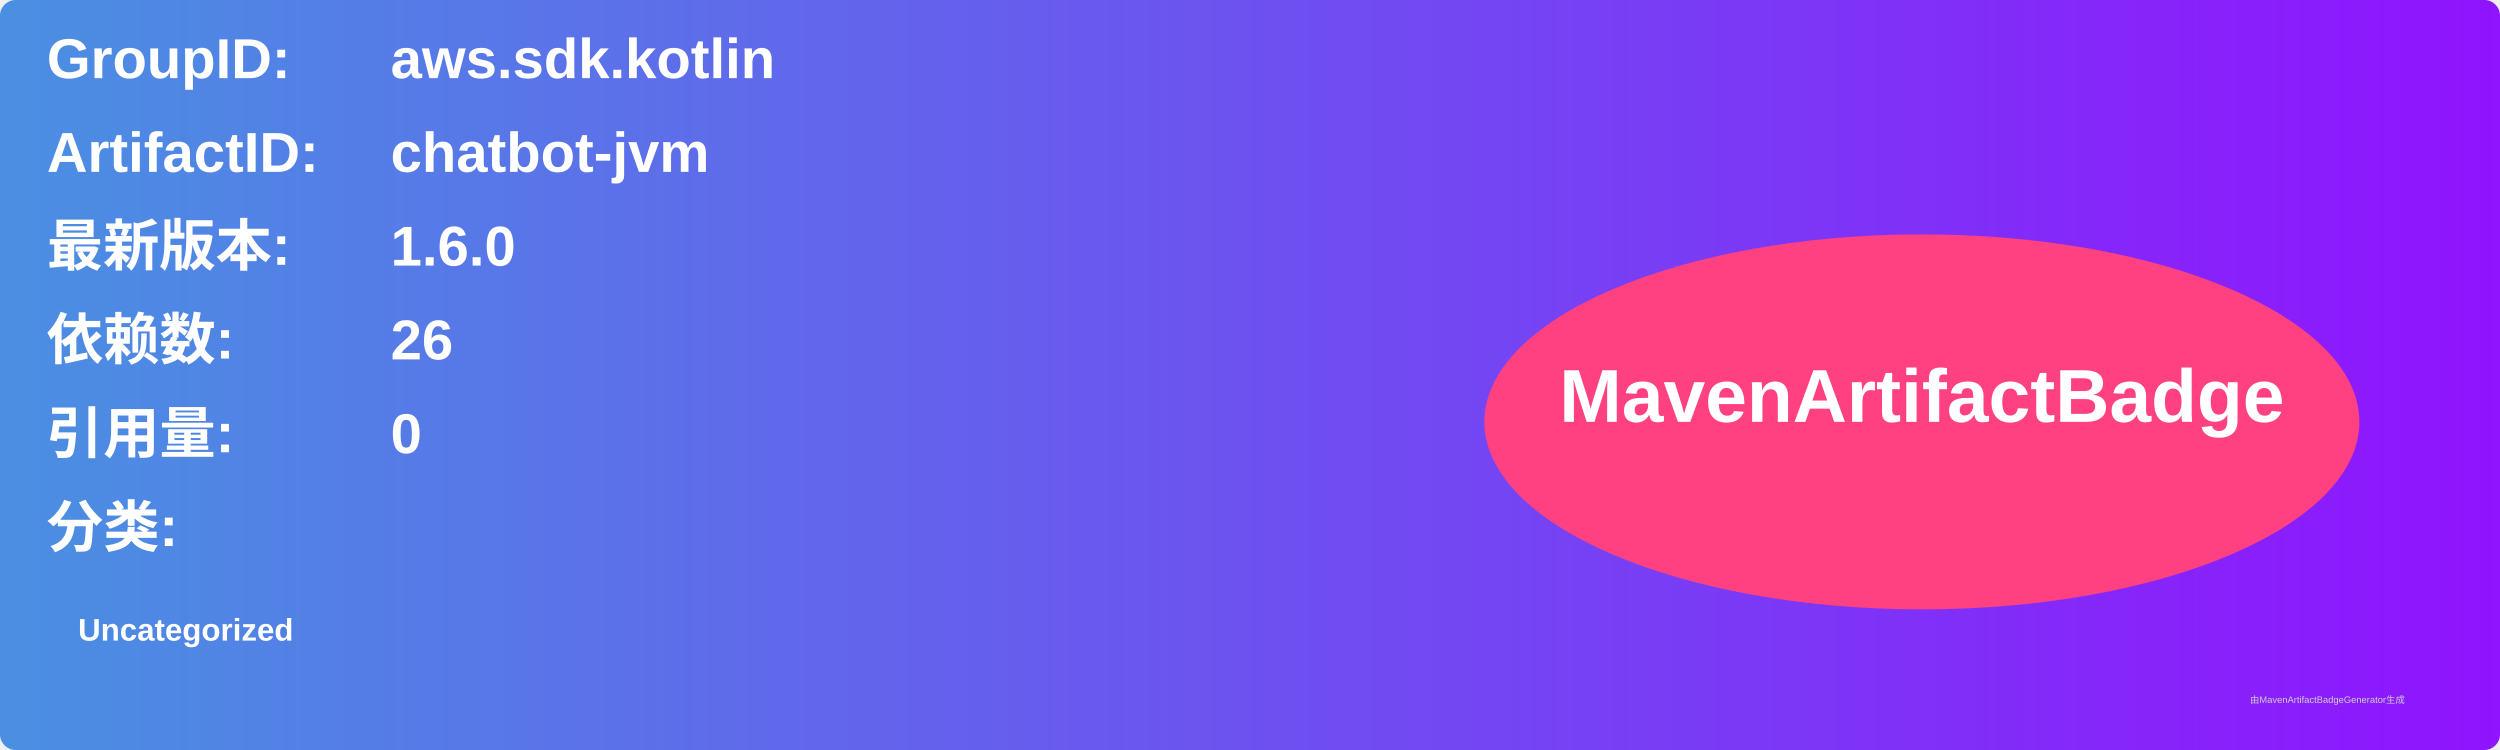
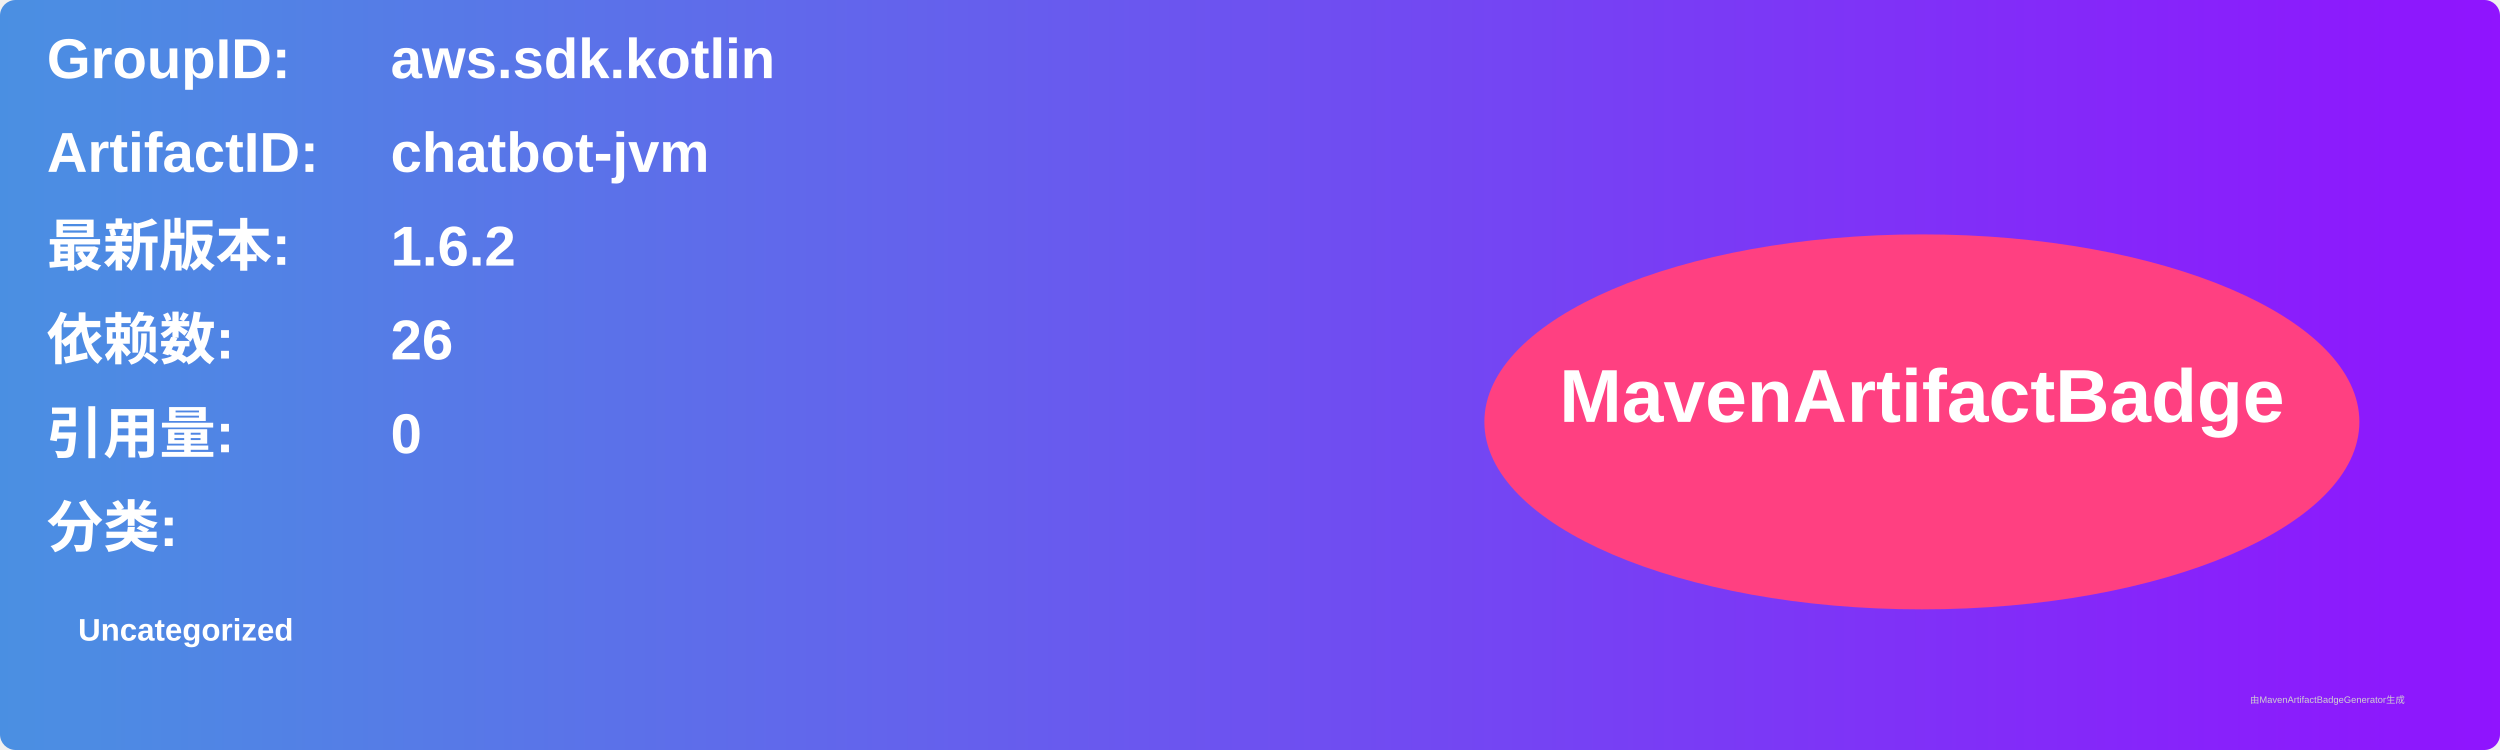
<svg xmlns="http://www.w3.org/2000/svg" width="800" height="240" viewBox="0 0 800 240">
  <linearGradient id="grad" x1="0%" y1="0%" x2="100%" y2="0%">
    <stop offset="0%" stop-color="#4a90e2" />
    <stop offset="100%" stop-color="#9013fe" />
  </linearGradient>
  <rect width="100%" height="100%" rx="5" ry="5" fill="url(#grad)" />
  <g transform="translate(15, 15)">
    <text x="0" y="10" font-family="Arial" font-size="18" fill="white" font-weight="bold" width="260">GroupID:</text>
    <text x="110" y="10" font-family="Arial" font-size="18" fill="white" font-weight="bold" width="460">aws.sdk.kotlin</text>
    <text x="0" y="40" font-family="Arial" font-size="18" fill="white" font-weight="bold" width="260">ArtifactID:</text>
    <text x="110" y="40" font-family="Arial" font-size="18" fill="white" font-weight="bold" width="460">chatbot-jvm</text>
    <text x="0" y="70" font-family="Arial" font-size="18" fill="white" font-weight="bold">最新版本:</text>
    <text x="110" y="70" font-family="Arial" font-size="18" fill="white" font-weight="bold">
-       <tspan font-weight="bold">1.6.0</tspan>
+       <tspan font-weight="bold">1.6.2</tspan>
    </text>
    <text x="0" y="100" font-family="Arial" font-size="18" fill="white" font-weight="bold">依赖数: </text>
    <text x="110" y="100" font-family="Arial" font-size="18" fill="white">
      <tspan font-weight="bold">26</tspan>
    </text>
    <text x="0" y="130" font-family="Arial" font-size="18" fill="white" font-weight="bold">引用量: </text>
    <text x="110" y="130" font-family="Arial" font-size="18" fill="white">
      <tspan font-weight="bold">0</tspan>
    </text>
    <text x="0" y="160" font-family="Arial" font-size="18" fill="white" font-weight="bold">分类:</text>
    <text x="10" y="190" font-family="Arial" font-size="10" fill="white">
      <tspan font-weight="bold">Uncategorized</tspan>
    </text>
    <ellipse cx="600" cy="120" rx="140" ry="60" fill="#ff4081" />
    <text x="600" y="120" text-anchor="middle" font-family="Arial" font-size="24" fill="white" font-weight="bold">MavenArtifactBadge</text>
  </g>
  <text x="720" y="225" font-family="Arial" font-size="3" fill="#d0d0d0">由MavenArtifactBadgeGenerator生成</text>
</svg>
